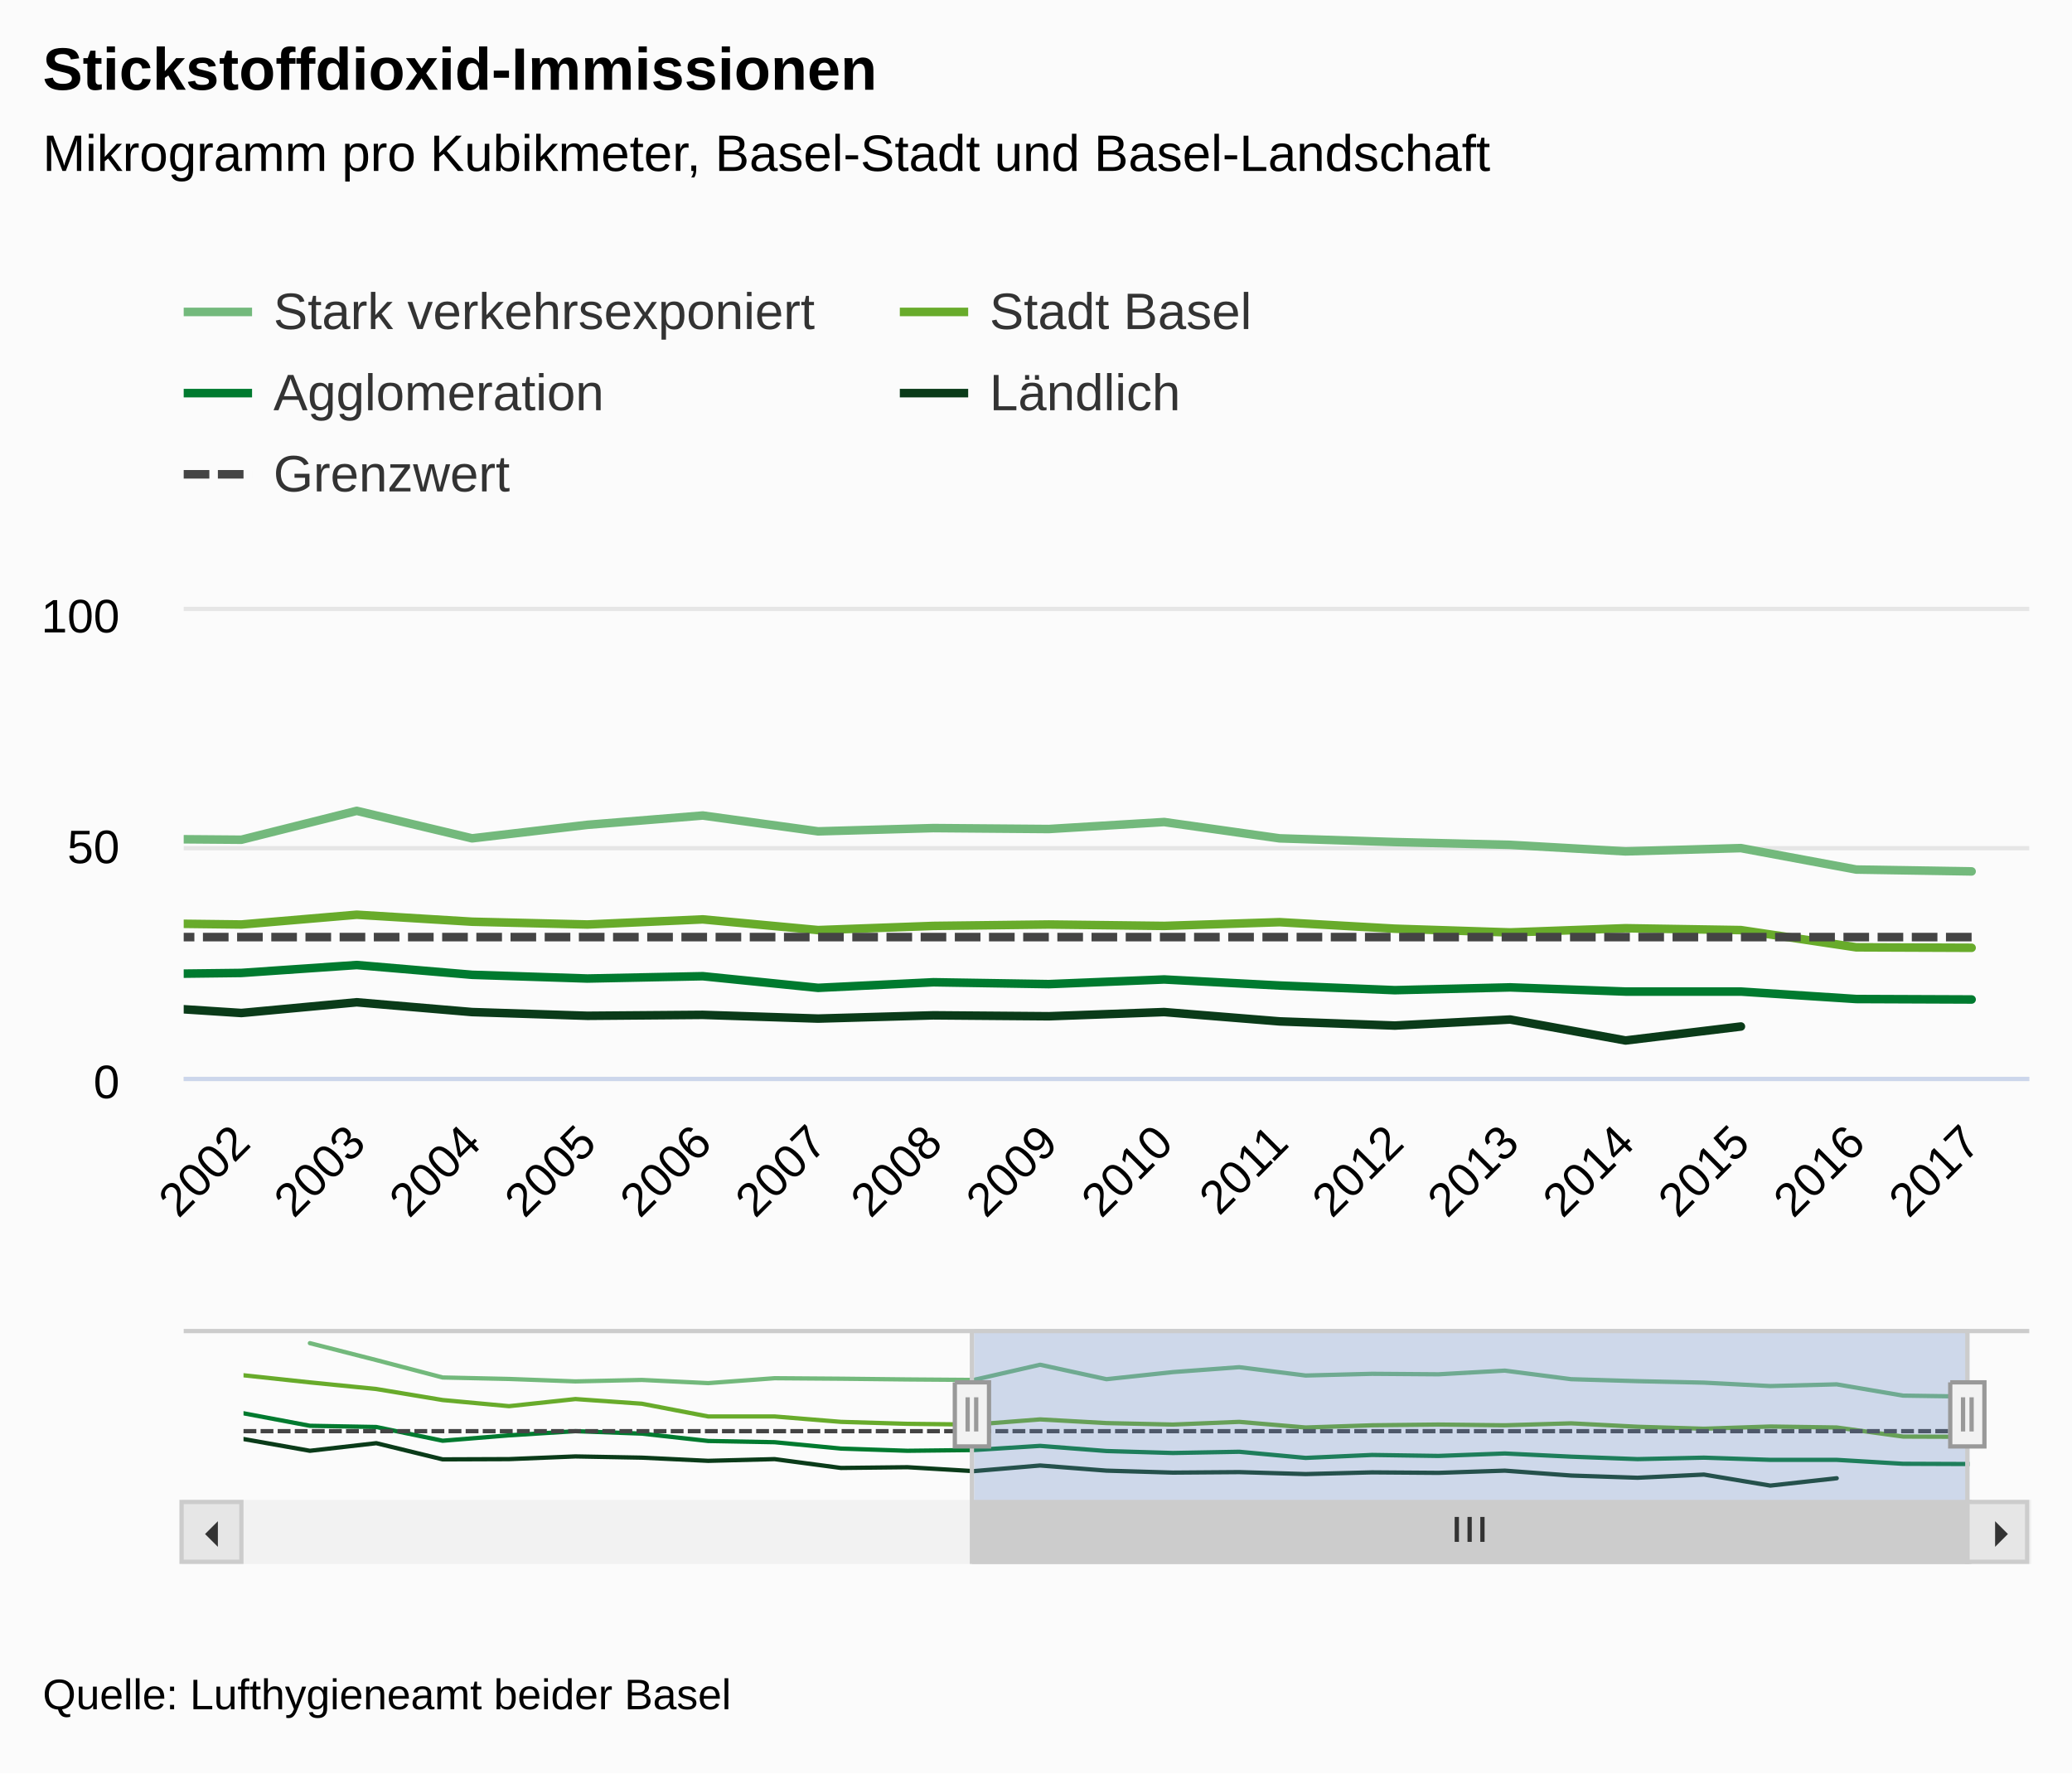
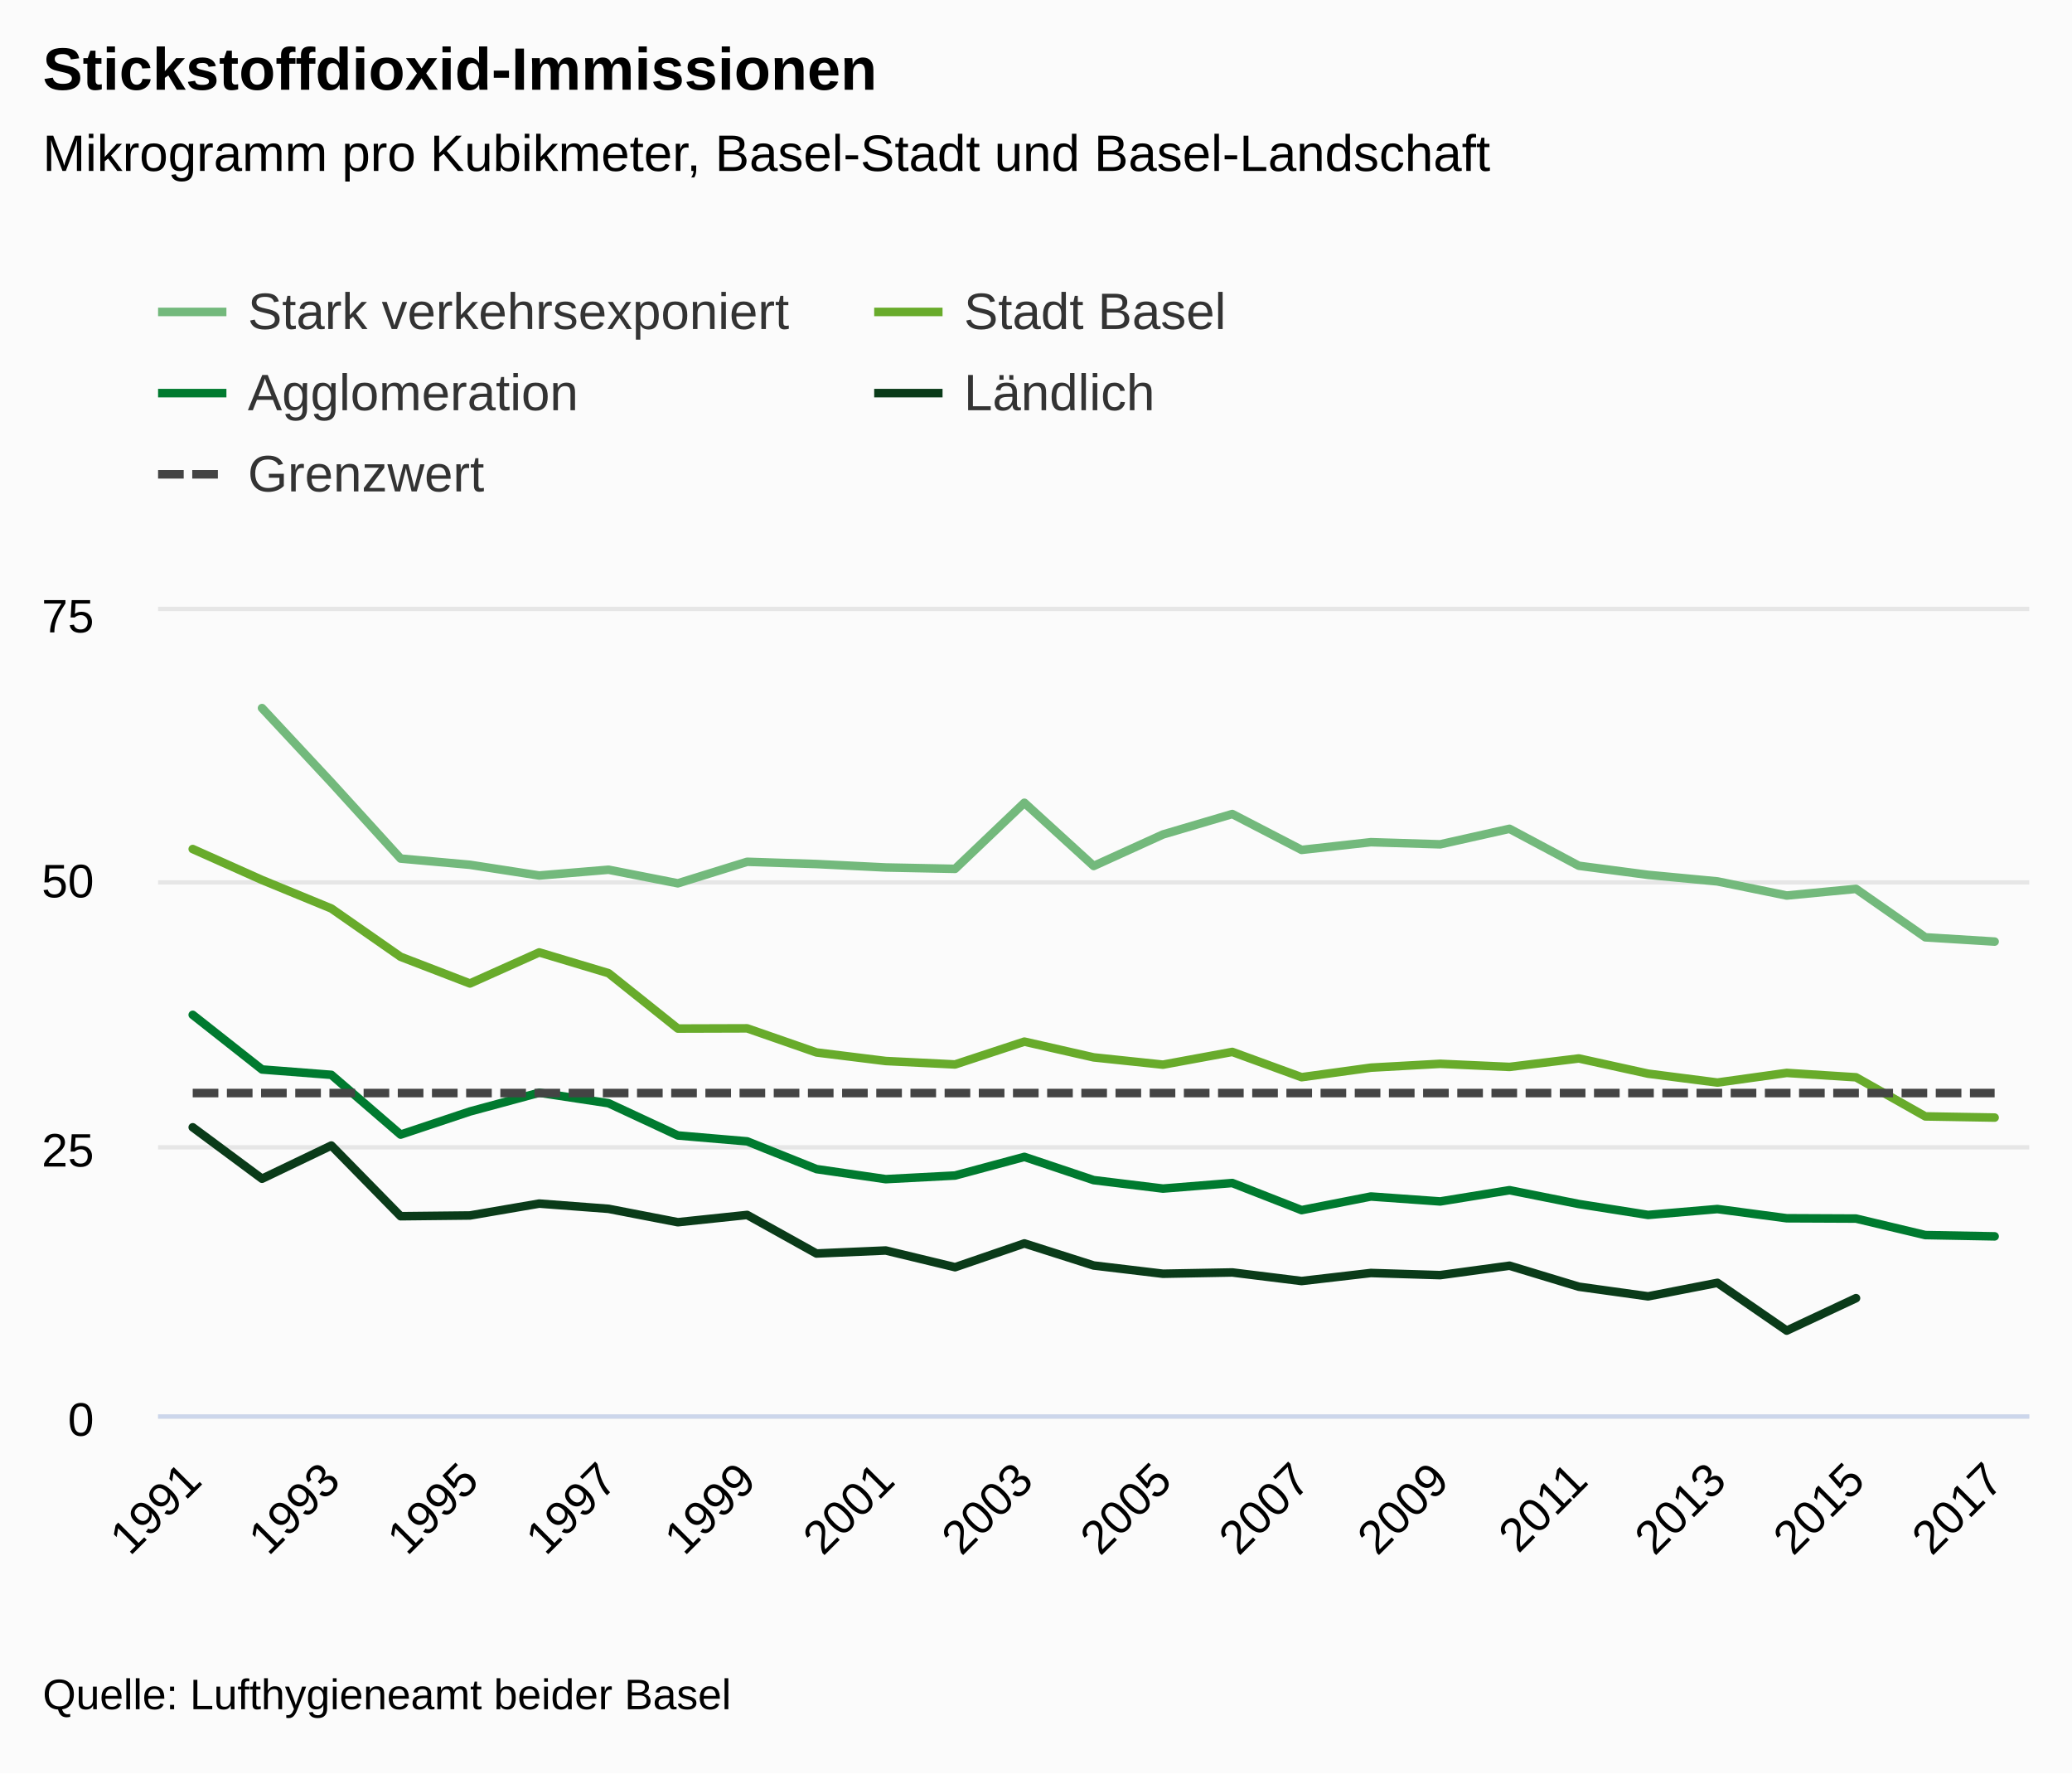
<svg xmlns="http://www.w3.org/2000/svg" version="1.1" class="highcharts-root" style="font-family:&quot;Lucida Grande&quot;, &quot;Lucida Sans Unicode&quot;, Arial, Helvetica, sans-serif;font-size:12px;" viewBox="0 0 485 415">
  <defs>
-     <clipPath id="highcharts-3vsik67-10">
-       <rect x="0" y="0" width="432" height="109" fill="none" />
+     <clipPath id="highcharts-6fl3fd1-7">
+       <rect x="0" y="0" width="438" height="188" fill="none" />
    </clipPath>
-     <clipPath id="highcharts-3vsik67-11">
-       <rect x="0" y="0" width="432" height="109" fill="none" />
-     </clipPath>
-     <clipPath id="highcharts-3vsik67-12">
-       <rect x="0" y="0" width="404" height="40" fill="none" />
+     <clipPath id="highcharts-6fl3fd1-8">
+       <rect x="0" y="0" width="438" height="188" fill="none" />
    </clipPath>
  </defs>
  <rect fill="#fbfbfb" class="highcharts-background" x="0" y="0" width="485" height="415" rx="0" ry="0" />
-   <rect fill="none" class="highcharts-plot-background" x="43" y="143" width="432" height="109" />
+   <rect fill="none" class="highcharts-plot-background" x="37" y="143" width="438" height="188" />
  <g class="highcharts-label" style="cursor:pointer;" transform="translate(10,451)">
    <text x="0" data-z-index="1" y="0">
      <tspan>&gt; Indikator-Details</tspan>
    </text>
  </g>
  <g class="highcharts-label" style="cursor:pointer;" transform="translate(10,451)">
    <text x="0" data-z-index="1" y="0">
      <tspan>&gt; Indikator-Details</tspan>
    </text>
  </g>
  <g class="highcharts-pane-group" data-z-index="0" />
  <g class="highcharts-grid highcharts-xaxis-grid " data-z-index="1">
-     <path fill="none" data-z-index="1" class="highcharts-grid-line" d="M 69.5 143 L 69.5 252" opacity="1" />
-     <path fill="none" data-z-index="1" class="highcharts-grid-line" d="M 96.5 143 L 96.5 252" opacity="1" />
-     <path fill="none" data-z-index="1" class="highcharts-grid-line" d="M 123.5 143 L 123.5 252" opacity="1" />
-     <path fill="none" data-z-index="1" class="highcharts-grid-line" d="M 150.5 143 L 150.5 252" opacity="1" />
-     <path fill="none" data-z-index="1" class="highcharts-grid-line" d="M 177.5 143 L 177.5 252" opacity="1" />
-     <path fill="none" data-z-index="1" class="highcharts-grid-line" d="M 204.5 143 L 204.5 252" opacity="1" />
-     <path fill="none" data-z-index="1" class="highcharts-grid-line" d="M 231.5 143 L 231.5 252" opacity="1" />
-     <path fill="none" data-z-index="1" class="highcharts-grid-line" d="M 258.5 143 L 258.5 252" opacity="1" />
-     <path fill="none" data-z-index="1" class="highcharts-grid-line" d="M 285.5 143 L 285.5 252" opacity="1" />
-     <path fill="none" data-z-index="1" class="highcharts-grid-line" d="M 312.5 143 L 312.5 252" opacity="1" />
-     <path fill="none" data-z-index="1" class="highcharts-grid-line" d="M 339.5 143 L 339.5 252" opacity="1" />
-     <path fill="none" data-z-index="1" class="highcharts-grid-line" d="M 366.5 143 L 366.5 252" opacity="1" />
-     <path fill="none" data-z-index="1" class="highcharts-grid-line" d="M 393.5 143 L 393.5 252" opacity="1" />
-     <path fill="none" data-z-index="1" class="highcharts-grid-line" d="M 420.5 143 L 420.5 252" opacity="1" />
-     <path fill="none" data-z-index="1" class="highcharts-grid-line" d="M 447.5 143 L 447.5 252" opacity="1" />
-     <path fill="none" data-z-index="1" class="highcharts-grid-line" d="M 474.5 143 L 474.5 252" opacity="1" />
-   </g>
-   <g class="highcharts-grid highcharts-xaxis-grid highcharts-navigator-xaxis" data-z-index="1">
-     <path fill="none" data-z-index="1" class="highcharts-grid-line" d="M 56.5 311 L 56.5 351" opacity="1" />
-     <path fill="none" data-z-index="1" class="highcharts-grid-line" d="M 211.5 311 L 211.5 351" opacity="1" />
-     <path fill="none" data-z-index="1" class="highcharts-grid-line" d="M 367.5 311 L 367.5 351" opacity="1" />
+     <path fill="none" data-z-index="1" class="highcharts-grid-line" d="M 44.5 143 L 44.5 331" opacity="1" />
+     <path fill="none" data-z-index="1" class="highcharts-grid-line" d="M 77.5 143 L 77.5 331" opacity="1" />
+     <path fill="none" data-z-index="1" class="highcharts-grid-line" d="M 109.5 143 L 109.5 331" opacity="1" />
+     <path fill="none" data-z-index="1" class="highcharts-grid-line" d="M 141.5 143 L 141.5 331" opacity="1" />
+     <path fill="none" data-z-index="1" class="highcharts-grid-line" d="M 174.5 143 L 174.5 331" opacity="1" />
+     <path fill="none" data-z-index="1" class="highcharts-grid-line" d="M 206.5 143 L 206.5 331" opacity="1" />
+     <path fill="none" data-z-index="1" class="highcharts-grid-line" d="M 239.5 143 L 239.5 331" opacity="1" />
+     <path fill="none" data-z-index="1" class="highcharts-grid-line" d="M 271.5 143 L 271.5 331" opacity="1" />
+     <path fill="none" data-z-index="1" class="highcharts-grid-line" d="M 304.5 143 L 304.5 331" opacity="1" />
+     <path fill="none" data-z-index="1" class="highcharts-grid-line" d="M 336.5 143 L 336.5 331" opacity="1" />
+     <path fill="none" data-z-index="1" class="highcharts-grid-line" d="M 369.5 143 L 369.5 331" opacity="1" />
+     <path fill="none" data-z-index="1" class="highcharts-grid-line" d="M 401.5 143 L 401.5 331" opacity="1" />
+     <path fill="none" data-z-index="1" class="highcharts-grid-line" d="M 433.5 143 L 433.5 331" opacity="1" />
+     <path fill="none" data-z-index="1" class="highcharts-grid-line" d="M 466.5 143 L 466.5 331" opacity="1" />
  </g>
  <g class="highcharts-grid highcharts-yaxis-grid " data-z-index="1">
-     <path fill="none" stroke="#e6e6e6" stroke-width="1" data-z-index="1" class="highcharts-grid-line" d="M 43 252.5 L 475 252.5" opacity="1" />
-     <path fill="none" stroke="#e6e6e6" stroke-width="1" data-z-index="1" class="highcharts-grid-line" d="M 43 198.5 L 475 198.5" opacity="1" />
-     <path fill="none" stroke="#e6e6e6" stroke-width="1" data-z-index="1" class="highcharts-grid-line" d="M 43 142.5 L 475 142.5" opacity="1" />
+     <path fill="none" stroke="#e6e6e6" stroke-width="1" data-z-index="1" class="highcharts-grid-line" d="M 37 331.5 L 475 331.5" opacity="1" />
+     <path fill="none" stroke="#e6e6e6" stroke-width="1" data-z-index="1" class="highcharts-grid-line" d="M 37 268.5 L 475 268.5" opacity="1" />
+     <path fill="none" stroke="#e6e6e6" stroke-width="1" data-z-index="1" class="highcharts-grid-line" d="M 37 206.5 L 475 206.5" opacity="1" />
+     <path fill="none" stroke="#e6e6e6" stroke-width="1" data-z-index="1" class="highcharts-grid-line" d="M 37 142.5 L 475 142.5" opacity="1" />
  </g>
  <g class="highcharts-grid highcharts-yaxis-grid " data-z-index="1" />
-   <g class="highcharts-grid highcharts-yaxis-grid highcharts-navigator-yaxis" data-z-index="1">
-     <path fill="none" data-z-index="1" class="highcharts-grid-line" d="M 57 323.5 L 461 323.5" opacity="1" />
-   </g>
-   <rect fill="none" class="highcharts-plot-border" data-z-index="1" x="43" y="143" width="432" height="109" />
+   <rect fill="none" class="highcharts-plot-border" data-z-index="1" x="37" y="143" width="438" height="188" />
  <g class="highcharts-axis highcharts-xaxis " data-z-index="2">
-     <path fill="none" class="highcharts-axis-line" stroke="#ccd6eb" stroke-width="1" data-z-index="7" d="M 43 252.5 L 475 252.5" />
-   </g>
-   <g class="highcharts-axis highcharts-xaxis highcharts-navigator-xaxis" data-z-index="2">
-     <path fill="none" class="highcharts-axis-line" data-z-index="7" d="M 57 351 L 461 351" />
+     <path fill="none" class="highcharts-axis-line" stroke="#ccd6eb" stroke-width="1" data-z-index="7" d="M 37 331.5 L 475 331.5" />
  </g>
  <g class="highcharts-axis highcharts-yaxis " data-z-index="2">
-     <path fill="none" class="highcharts-axis-line" data-z-index="7" d="M 43 143 L 43 252" />
+     <path fill="none" class="highcharts-axis-line" data-z-index="7" d="M 37 143 L 37 331" />
  </g>
  <g class="highcharts-axis highcharts-yaxis " data-z-index="2">
-     <path fill="none" class="highcharts-axis-line" data-z-index="7" d="M 475 143 L 475 252" />
-   </g>
-   <g class="highcharts-axis highcharts-yaxis highcharts-navigator-yaxis" data-z-index="2">
-     <path fill="none" class="highcharts-axis-line" data-z-index="7" d="M 43 311 L 43 351" />
-   </g>
-   <g class="highcharts-scrollbar" data-z-index="3" transform="translate(43,352)">
-     <rect fill="#f2f2f2" class="highcharts-scrollbar-track" x="0" rx="0" ry="0" height="14" width="432" stroke="#f2f2f2" stroke-width="1" y="-0.5" />
-     <g transform="translate(185,-0.5)">
-       <rect fill="#cccccc" class="highcharts-scrollbar-thumb" height="14" width="233" rx="0" ry="0" stroke="#cccccc" stroke-width="1" />
-       <path fill="none" d="M -3 3.5 L -3 9.333 M 0 3.5 L 0 9.333 M 3 3.5 L 3 9.333" class="highcharts-scrollbar-rifles" stroke="#333333" stroke-width="1" transform="translate(116,0)" />
-     </g>
-     <g>
-       <rect fill="#e6e6e6" class="highcharts-scrollbar-button" stroke="#cccccc" stroke-width="1" x="-0.5" y="-0.5" width="14" height="14" rx="0" ry="0" />
-       <path fill="#333333" d="M 8 4 L 8 10 L 5 7" class="highcharts-scrollbar-arrow" />
-     </g>
-     <g transform="translate(418,0)">
-       <rect fill="#e6e6e6" class="highcharts-scrollbar-button" stroke="#cccccc" stroke-width="1" x="-0.5" y="-0.5" width="14" height="14" rx="0" ry="0" />
-       <path fill="#333333" d="M 6 4 L 6 10 L 9 7" class="highcharts-scrollbar-arrow" />
-     </g>
+     <path fill="none" class="highcharts-axis-line" data-z-index="7" d="M 475 143 L 475 331" />
  </g>
  <g class="highcharts-series-group" data-z-index="3">
-     <g data-z-index="0.1" class="highcharts-series highcharts-series-0 highcharts-line-series " transform="translate(43,143) scale(1 1)" clip-path="url(#highcharts-3vsik67-11)">
-       <path fill="none" d="M -256.5 37.169 L -229.5 44.69 L -202.5 52.429 L -175.5 53.083 L -148.5 54.173 L -121.5 53.519 L -94.5 54.936 L -67.5 52.756 L -40.5 52.974 L -13.5 53.301 L 13.5 53.519 L 40.5 46.761 L 67.5 53.192 L 94.5 50.031 L 121.5 47.851 L 148.5 51.557 L 175.5 50.794 L 202.5 51.012 L 229.5 49.377 L 256.5 53.192 L 283.5 54.064 L 310.5 54.718 L 337.5 56.244 L 364.5 55.481 L 391.5 60.495 L 418.5 60.931" class="highcharts-graph" data-z-index="1" stroke="#73B97C" stroke-width="2" stroke-linejoin="round" stroke-linecap="round" />
+     <g data-z-index="0.1" class="highcharts-series highcharts-series-0 highcharts-line-series " transform="translate(37,143) scale(1 1)" clip-path="url(#highcharts-6fl3fd1-8)">
+       <path fill="none" d="M 24.333 22.71 L 40.556 40.107 L 56.778 57.929 L 73 59.383 L 89.222 61.89 L 105.444 60.536 L 121.667 63.719 L 137.889 58.681 L 154.111 59.207 L 170.333 60.01 L 186.556 60.335 L 202.778 44.869 L 219 59.659 L 235.222 52.289 L 251.444 47.501 L 267.667 55.899 L 283.889 54.094 L 300.111 54.595 L 316.333 50.961 L 332.556 59.609 L 348.778 61.739 L 365 63.268 L 381.222 66.577 L 397.444 65.023 L 413.667 76.353 L 429.889 77.356" class="highcharts-graph" data-z-index="1" stroke="#73B97C" stroke-width="2" stroke-linejoin="round" stroke-linecap="round" />
    </g>
-     <g data-z-index="0.1" class="highcharts-markers highcharts-series-0 highcharts-line-series " transform="translate(43,143) scale(1 1)" clip-path="none" />
-     <g data-z-index="0.1" class="highcharts-series highcharts-series-1 highcharts-line-series " transform="translate(43,143) scale(1 1)" clip-path="url(#highcharts-3vsik67-11)">
-       <path fill="none" d="M -283.5 51.448 L -256.5 54.609 L -229.5 57.552 L -202.5 62.457 L -175.5 65.182 L -148.5 62.021 L -121.5 64.092 L -94.5 69.76 L -67.5 69.76 L -40.5 72.158 L -13.5 73.03 L 13.5 73.357 L 40.5 71.068 L 67.5 72.703 L 94.5 73.357 L 121.5 72.158 L 148.5 74.665 L 175.5 73.684 L 202.5 73.357 L 229.5 73.684 L 256.5 72.812 L 283.5 74.338 L 310.5 75.21 L 337.5 74.229 L 364.5 74.665 L 391.5 78.698 L 418.5 78.807" class="highcharts-graph" data-z-index="1" stroke="#68AB2B" stroke-width="2" stroke-linejoin="round" stroke-linecap="round" />
+     <g data-z-index="0.1" class="highcharts-markers highcharts-series-0 highcharts-line-series " transform="translate(37,143) scale(1 1)" clip-path="none" />
+     <g data-z-index="0.1" class="highcharts-series highcharts-series-1 highcharts-line-series " transform="translate(37,143) scale(1 1)" clip-path="url(#highcharts-6fl3fd1-8)">
+       <path fill="none" d="M 8.111 55.698 L 24.333 62.942 L 40.556 69.61 L 56.778 80.915 L 73 87.157 L 89.222 79.887 L 105.444 84.75 L 121.667 97.71 L 137.889 97.66 L 154.111 103.3 L 170.333 105.305 L 186.556 106.107 L 202.778 100.768 L 219 104.453 L 235.222 106.157 L 251.444 103.174 L 267.667 109.09 L 283.889 106.859 L 300.111 105.957 L 316.333 106.684 L 332.556 104.703 L 348.778 108.263 L 365 110.343 L 381.222 108.087 L 397.444 109.115 L 413.667 118.265 L 429.889 118.54" class="highcharts-graph" data-z-index="1" stroke="#68AB2B" stroke-width="2" stroke-linejoin="round" stroke-linecap="round" />
    </g>
-     <g data-z-index="0.1" class="highcharts-markers highcharts-series-1 highcharts-line-series " transform="translate(43,143) scale(1 1)" clip-path="none" />
-     <g data-z-index="0.1" class="highcharts-series highcharts-series-2 highcharts-line-series " transform="translate(43,143) scale(1 1)" clip-path="url(#highcharts-3vsik67-11)">
-       <path fill="none" d="M -283.5 68.343 L -256.5 73.902 L -229.5 74.447 L -202.5 80.551 L -175.5 78.153 L -148.5 76.3 L -121.5 77.39 L -94.5 80.66 L -67.5 81.205 L -40.5 84.039 L -13.5 85.02 L 13.5 84.693 L 40.5 82.84 L 67.5 85.129 L 94.5 86.001 L 121.5 85.456 L 148.5 88.181 L 175.5 86.873 L 202.5 87.309 L 229.5 86.219 L 256.5 87.636 L 283.5 88.726 L 310.5 88.072 L 337.5 89.053 L 364.5 89.053 L 391.5 90.797 L 418.5 90.906" class="highcharts-graph" data-z-index="1" stroke="#007A2F" stroke-width="2" stroke-linejoin="round" stroke-linecap="round" />
+     <g data-z-index="0.1" class="highcharts-markers highcharts-series-1 highcharts-line-series " transform="translate(37,143) scale(1 1)" clip-path="none" />
+     <g data-z-index="0.1" class="highcharts-series highcharts-series-2 highcharts-line-series " transform="translate(37,143) scale(1 1)" clip-path="url(#highcharts-6fl3fd1-8)">
+       <path fill="none" d="M 8.111 94.501 L 24.333 107.285 L 40.556 108.539 L 56.778 122.526 L 73 117.111 L 89.222 112.725 L 105.444 115.181 L 121.667 122.726 L 137.889 124.105 L 154.111 130.597 L 170.333 132.954 L 186.556 132.101 L 202.778 127.74 L 219 133.179 L 235.222 135.159 L 251.444 133.856 L 267.667 140.198 L 283.889 137.014 L 300.111 138.167 L 316.333 135.535 L 332.556 138.769 L 348.778 141.326 L 365 139.947 L 381.222 142.103 L 397.444 142.178 L 413.667 146.038 L 429.889 146.339" class="highcharts-graph" data-z-index="1" stroke="#007A2F" stroke-width="2" stroke-linejoin="round" stroke-linecap="round" />
    </g>
-     <g data-z-index="0.1" class="highcharts-markers highcharts-series-2 highcharts-line-series " transform="translate(43,143) scale(1 1)" clip-path="none" />
-     <g data-z-index="0.1" class="highcharts-series highcharts-series-3 highcharts-line-series " transform="translate(43,143) scale(1 1)" clip-path="url(#highcharts-3vsik67-11)">
-       <path fill="none" d="M -283.5 79.788 L -256.5 85.02 L -229.5 81.641 L -202.5 88.835 L -175.5 88.726 L -148.5 87.527 L -121.5 88.072 L -94.5 89.489 L -67.5 88.726 L -40.5 92.65 L -13.5 92.323 L 13.5 94.067 L 40.5 91.56 L 67.5 93.849 L 94.5 94.721 L 121.5 94.503 L 148.5 95.375 L 175.5 94.612 L 202.5 94.83 L 229.5 93.849 L 256.5 96.029 L 283.5 97.01 L 310.5 95.593 L 337.5 100.498 L 364.5 97.228" class="highcharts-graph" data-z-index="1" stroke="#0A3B19" stroke-width="2" stroke-linejoin="round" stroke-linecap="round" />
+     <g data-z-index="0.1" class="highcharts-markers highcharts-series-2 highcharts-line-series " transform="translate(37,143) scale(1 1)" clip-path="none" />
+     <g data-z-index="0.1" class="highcharts-series highcharts-series-3 highcharts-line-series " transform="translate(37,143) scale(1 1)" clip-path="url(#highcharts-6fl3fd1-8)">
+       <path fill="none" d="M 8.111 120.821 L 24.333 132.853 L 40.556 125.083 L 56.778 141.627 L 73 141.451 L 89.222 138.669 L 105.444 139.897 L 121.667 143.03 L 137.889 141.326 L 154.111 150.35 L 170.333 149.648 L 186.556 153.558 L 202.778 147.994 L 219 153.157 L 235.222 155.087 L 251.444 154.787 L 267.667 156.792 L 283.889 154.912 L 300.111 155.413 L 316.333 153.207 L 332.556 158.121 L 348.778 160.377 L 365 157.218 L 381.222 168.398 L 397.444 160.803" class="highcharts-graph" data-z-index="1" stroke="#0A3B19" stroke-width="2" stroke-linejoin="round" stroke-linecap="round" />
    </g>
-     <g data-z-index="0.1" class="highcharts-markers highcharts-series-3 highcharts-line-series " transform="translate(43,143) scale(1 1)" clip-path="none" />
-     <g data-z-index="0.1" class="highcharts-series highcharts-series-4 highcharts-line-series " transform="translate(43,143) scale(1 1)" clip-path="url(#highcharts-3vsik67-11)">
-       <path fill="none" d="M -283.5 76.3 L -256.5 76.3 L -229.5 76.3 L -202.5 76.3 L -175.5 76.3 L -148.5 76.3 L -121.5 76.3 L -94.5 76.3 L -67.5 76.3 L -40.5 76.3 L -13.5 76.3 L 13.5 76.3 L 40.5 76.3 L 67.5 76.3 L 94.5 76.3 L 121.5 76.3 L 148.5 76.3 L 175.5 76.3 L 202.5 76.3 L 229.5 76.3 L 256.5 76.3 L 283.5 76.3 L 310.5 76.3 L 337.5 76.3 L 364.5 76.3 L 391.5 76.3 L 418.5 76.3" class="highcharts-graph" data-z-index="1" stroke="#444444" stroke-width="2" stroke-dasharray="6,2" />
+     <g data-z-index="0.1" class="highcharts-markers highcharts-series-3 highcharts-line-series " transform="translate(37,143) scale(1 1)" clip-path="none" />
+     <g data-z-index="0.1" class="highcharts-series highcharts-series-4 highcharts-line-series " transform="translate(37,143) scale(1 1)" clip-path="url(#highcharts-6fl3fd1-8)">
+       <path fill="none" d="M 8.111 112.8 L 24.333 112.8 L 40.556 112.8 L 56.778 112.8 L 73 112.8 L 89.222 112.8 L 105.444 112.8 L 121.667 112.8 L 137.889 112.8 L 154.111 112.8 L 170.333 112.8 L 186.556 112.8 L 202.778 112.8 L 219 112.8 L 235.222 112.8 L 251.444 112.8 L 267.667 112.8 L 283.889 112.8 L 300.111 112.8 L 316.333 112.8 L 332.556 112.8 L 348.778 112.8 L 365 112.8 L 381.222 112.8 L 397.444 112.8 L 413.667 112.8 L 429.889 112.8" class="highcharts-graph" data-z-index="1" stroke="#444444" stroke-width="2" stroke-dasharray="6,2" />
    </g>
-     <g data-z-index="0.1" class="highcharts-markers highcharts-series-4 highcharts-line-series " transform="translate(43,143) scale(1 1)" clip-path="none" />
-     <g data-z-index="0.1" class="highcharts-series highcharts-series-5 highcharts-line-series highcharts-navigator-series" transform="translate(57,311) scale(1 1)" clip-path="url(#highcharts-3vsik67-12)">
-       <path fill="none" d="M 15.538 3.333 L 31.077 7.292 L 46.615 11.365 L 62.154 11.71 L 77.692 12.283 L 93.231 11.939 L 108.769 12.685 L 124.308 11.538 L 139.846 11.652 L 155.385 11.824 L 170.923 11.939 L 186.462 8.382 L 202 11.767 L 217.538 10.103 L 233.077 8.956 L 248.615 10.906 L 264.154 10.505 L 279.692 10.62 L 295.231 9.759 L 310.769 11.767 L 326.308 12.226 L 341.846 12.57 L 357.385 13.373 L 372.923 12.972 L 388.462 15.611 L 404 15.841" class="highcharts-graph" data-z-index="1" stroke="#73B97C" stroke-width="1" stroke-linejoin="round" stroke-linecap="round" />
-     </g>
-     <g data-z-index="0.1" class="highcharts-markers highcharts-series-5 highcharts-line-series highcharts-navigator-series" transform="translate(57,311) scale(1 1)" clip-path="none" />
-     <g data-z-index="0.1" class="highcharts-series highcharts-series-6 highcharts-line-series highcharts-navigator-series" transform="translate(57,311) scale(1 1)" clip-path="url(#highcharts-3vsik67-12)">
-       <path fill="none" d="M 0 10.849 L 15.538 12.513 L 31.077 14.062 L 46.615 16.644 L 62.154 18.078 L 77.692 16.414 L 93.231 17.504 L 108.769 20.488 L 124.308 20.488 L 139.846 21.75 L 155.385 22.209 L 170.923 22.381 L 186.462 21.176 L 202 22.037 L 217.538 22.381 L 233.077 21.75 L 248.615 23.069 L 264.154 22.553 L 279.692 22.381 L 295.231 22.553 L 310.769 22.094 L 326.308 22.897 L 341.846 23.356 L 357.385 22.84 L 372.923 23.069 L 388.462 25.192 L 404 25.25" class="highcharts-graph" data-z-index="1" stroke="#68AB2B" stroke-width="1" stroke-linejoin="round" stroke-linecap="round" />
-     </g>
-     <g data-z-index="0.1" class="highcharts-markers highcharts-series-6 highcharts-line-series highcharts-navigator-series" transform="translate(57,311) scale(1 1)" clip-path="none" />
-     <g data-z-index="0.1" class="highcharts-series highcharts-series-7 highcharts-line-series highcharts-navigator-series" transform="translate(57,311) scale(1 1)" clip-path="url(#highcharts-3vsik67-12)">
-       <path fill="none" d="M 0 19.742 L 15.538 22.668 L 31.077 22.955 L 46.615 26.168 L 62.154 24.905 L 77.692 23.93 L 93.231 24.504 L 108.769 26.225 L 124.308 26.512 L 139.846 28.003 L 155.385 28.52 L 170.923 28.348 L 186.462 27.372 L 202 28.577 L 217.538 29.036 L 233.077 28.749 L 248.615 30.184 L 264.154 29.495 L 279.692 29.725 L 295.231 29.151 L 310.769 29.897 L 326.308 30.47 L 341.846 30.126 L 357.385 30.643 L 372.923 30.643 L 388.462 31.561 L 404 31.618" class="highcharts-graph" data-z-index="1" stroke="#007A2F" stroke-width="1" stroke-linejoin="round" stroke-linecap="round" />
-     </g>
-     <g data-z-index="0.1" class="highcharts-markers highcharts-series-7 highcharts-line-series highcharts-navigator-series" transform="translate(57,311) scale(1 1)" clip-path="none" />
-     <g data-z-index="0.1" class="highcharts-series highcharts-series-8 highcharts-line-series highcharts-navigator-series" transform="translate(57,311) scale(1 1)" clip-path="url(#highcharts-3vsik67-12)">
-       <path fill="none" d="M 0 25.766 L 15.538 28.52 L 31.077 26.741 L 46.615 30.528 L 62.154 30.47 L 77.692 29.839 L 93.231 30.126 L 108.769 30.872 L 124.308 30.47 L 139.846 32.536 L 155.385 32.364 L 170.923 33.282 L 186.462 31.962 L 202 33.167 L 217.538 33.626 L 233.077 33.511 L 248.615 33.97 L 264.154 33.569 L 279.692 33.683 L 295.231 33.167 L 310.769 34.314 L 326.308 34.831 L 341.846 34.085 L 357.385 36.667 L 372.923 34.945" class="highcharts-graph" data-z-index="1" stroke="#0A3B19" stroke-width="1" stroke-linejoin="round" stroke-linecap="round" />
-     </g>
-     <g data-z-index="0.1" class="highcharts-markers highcharts-series-8 highcharts-line-series highcharts-navigator-series" transform="translate(57,311) scale(1 1)" clip-path="none" />
-     <g data-z-index="0.1" class="highcharts-series highcharts-series-9 highcharts-line-series highcharts-navigator-series" transform="translate(57,311) scale(1 1)" clip-path="url(#highcharts-3vsik67-12)">
-       <path fill="none" d="M 0 23.93 L 15.538 23.93 L 31.077 23.93 L 46.615 23.93 L 62.154 23.93 L 77.692 23.93 L 93.231 23.93 L 108.769 23.93 L 124.308 23.93 L 139.846 23.93 L 155.385 23.93 L 170.923 23.93 L 186.462 23.93 L 202 23.93 L 217.538 23.93 L 233.077 23.93 L 248.615 23.93 L 264.154 23.93 L 279.692 23.93 L 295.231 23.93 L 310.769 23.93 L 326.308 23.93 L 341.846 23.93 L 357.385 23.93 L 372.923 23.93 L 388.462 23.93 L 404 23.93" class="highcharts-graph" data-z-index="1" stroke="#444444" stroke-width="1" stroke-dasharray="3,1" />
-     </g>
-     <g data-z-index="0.1" class="highcharts-markers highcharts-series-9 highcharts-line-series highcharts-navigator-series" transform="translate(57,311) scale(1 1)" clip-path="none" />
+     <g data-z-index="0.1" class="highcharts-markers highcharts-series-4 highcharts-line-series " transform="translate(37,143) scale(1 1)" clip-path="none" />
  </g>
  <text x="10" text-anchor="start" class="highcharts-title" data-z-index="4" style="color:#000000;font-size:1.167em;font-weight:bold;fill:#000000;" y="21">
    <tspan>Stickstoffdioxid-Immissionen</tspan>
  </text>
  <text x="10" text-anchor="start" class="highcharts-subtitle" data-z-index="4" style="color:#000000;font-size:1em;fill:#000000;" y="40">
    <tspan>Mikrogramm pro Kubikmeter, Basel-Stadt und Basel-Landschaft</tspan>
  </text>
  <g class="highcharts-axis-labels highcharts-xaxis-labels " data-z-index="7">
-     <text x="59.093" style="color:#000000;cursor:default;font-size:0.917em;fill:#000000;" text-anchor="end" transform="translate(0,0) rotate(-45 59.09272 268)" y="268" opacity="1">2002</text>
-     <text x="86.093" style="color:#000000;cursor:default;font-size:0.917em;fill:#000000;" text-anchor="end" transform="translate(0,0) rotate(-45 86.09272 268)" y="268" opacity="1">2003</text>
-     <text x="113.093" style="color:#000000;cursor:default;font-size:0.917em;fill:#000000;" text-anchor="end" transform="translate(0,0) rotate(-45 113.0927 268)" y="268" opacity="1">2004</text>
-     <text x="140.093" style="color:#000000;cursor:default;font-size:0.917em;fill:#000000;" text-anchor="end" transform="translate(0,0) rotate(-45 140.0927 268)" y="268" opacity="1">2005</text>
-     <text x="167.093" style="color:#000000;cursor:default;font-size:0.917em;fill:#000000;" text-anchor="end" transform="translate(0,0) rotate(-45 167.0927 268)" y="268" opacity="1">2006</text>
-     <text x="194.093" style="color:#000000;cursor:default;font-size:0.917em;fill:#000000;" text-anchor="end" transform="translate(0,0) rotate(-45 194.0927 268)" y="268" opacity="1">2007</text>
-     <text x="221.093" style="color:#000000;cursor:default;font-size:0.917em;fill:#000000;" text-anchor="end" transform="translate(0,0) rotate(-45 221.0927 268)" y="268" opacity="1">2008</text>
-     <text x="248.093" style="color:#000000;cursor:default;font-size:0.917em;fill:#000000;" text-anchor="end" transform="translate(0,0) rotate(-45 248.0927 268)" y="268" opacity="1">2009</text>
-     <text x="275.093" style="color:#000000;cursor:default;font-size:0.917em;fill:#000000;" text-anchor="end" transform="translate(0,0) rotate(-45 275.0927 268)" y="268" opacity="1">2010</text>
-     <text x="302.093" style="color:#000000;cursor:default;font-size:0.917em;fill:#000000;" text-anchor="end" transform="translate(0,0) rotate(-45 302.0927 268)" y="268" opacity="1">2011</text>
-     <text x="329.093" style="color:#000000;cursor:default;font-size:0.917em;fill:#000000;" text-anchor="end" transform="translate(0,0) rotate(-45 329.0927 268)" y="268" opacity="1">2012</text>
-     <text x="356.093" style="color:#000000;cursor:default;font-size:0.917em;fill:#000000;" text-anchor="end" transform="translate(0,0) rotate(-45 356.0927 268)" y="268" opacity="1">2013</text>
-     <text x="383.093" style="color:#000000;cursor:default;font-size:0.917em;fill:#000000;" text-anchor="end" transform="translate(0,0) rotate(-45 383.0927 268)" y="268" opacity="1">2014</text>
-     <text x="410.093" style="color:#000000;cursor:default;font-size:0.917em;fill:#000000;" text-anchor="end" transform="translate(0,0) rotate(-45 410.0927 268)" y="268" opacity="1">2015</text>
-     <text x="437.093" style="color:#000000;cursor:default;font-size:0.917em;fill:#000000;" text-anchor="end" transform="translate(0,0) rotate(-45 437.0927 268)" y="268" opacity="1">2016</text>
-     <text x="464.093" style="color:#000000;cursor:default;font-size:0.917em;fill:#000000;" text-anchor="end" transform="translate(0,0) rotate(-45 464.0927 268)" y="268" opacity="1">2017</text>
+     <text x="47.704" style="color:#000000;cursor:default;font-size:0.917em;fill:#000000;" text-anchor="end" transform="translate(0,0) rotate(-45 47.70384 347)" y="347" opacity="1">1991</text>
+     <text x="80.148" style="color:#000000;cursor:default;font-size:0.917em;fill:#000000;" text-anchor="end" transform="translate(0,0) rotate(-45 80.14828 347)" y="347" opacity="1">1993</text>
+     <text x="112.593" style="color:#000000;cursor:default;font-size:0.917em;fill:#000000;" text-anchor="end" transform="translate(0,0) rotate(-45 112.5927 347)" y="347" opacity="1">1995</text>
+     <text x="145.037" style="color:#000000;cursor:default;font-size:0.917em;fill:#000000;" text-anchor="end" transform="translate(0,0) rotate(-45 145.0372 347)" y="347" opacity="1">1997</text>
+     <text x="177.482" style="color:#000000;cursor:default;font-size:0.917em;fill:#000000;" text-anchor="end" transform="translate(0,0) rotate(-45 177.4816 347)" y="347" opacity="1">1999</text>
+     <text x="209.926" style="color:#000000;cursor:default;font-size:0.917em;fill:#000000;" text-anchor="end" transform="translate(0,0) rotate(-45 209.9261 347)" y="347" opacity="1">2001</text>
+     <text x="242.371" style="color:#000000;cursor:default;font-size:0.917em;fill:#000000;" text-anchor="end" transform="translate(0,0) rotate(-45 242.3705 347)" y="347" opacity="1">2003</text>
+     <text x="274.815" style="color:#000000;cursor:default;font-size:0.917em;fill:#000000;" text-anchor="end" transform="translate(0,0) rotate(-45 274.8149 347)" y="347" opacity="1">2005</text>
+     <text x="307.259" style="color:#000000;cursor:default;font-size:0.917em;fill:#000000;" text-anchor="end" transform="translate(0,0) rotate(-45 307.2594 347)" y="347" opacity="1">2007</text>
+     <text x="339.704" style="color:#000000;cursor:default;font-size:0.917em;fill:#000000;" text-anchor="end" transform="translate(0,0) rotate(-45 339.7038 347)" y="347" opacity="1">2009</text>
+     <text x="372.148" style="color:#000000;cursor:default;font-size:0.917em;fill:#000000;" text-anchor="end" transform="translate(0,0) rotate(-45 372.1483 347)" y="347" opacity="1">2011</text>
+     <text x="404.593" style="color:#000000;cursor:default;font-size:0.917em;fill:#000000;" text-anchor="end" transform="translate(0,0) rotate(-45 404.5927 347)" y="347" opacity="1">2013</text>
+     <text x="437.037" style="color:#000000;cursor:default;font-size:0.917em;fill:#000000;" text-anchor="end" transform="translate(0,0) rotate(-45 437.0372 347)" y="347" opacity="1">2015</text>
+     <text x="469.482" style="color:#000000;cursor:default;font-size:0.917em;fill:#000000;" text-anchor="end" transform="translate(0,0) rotate(-45 469.4816 347)" y="347" opacity="1">2017</text>
  </g>
-   <g class="highcharts-axis-labels highcharts-xaxis-labels highcharts-navigator-xaxis" data-z-index="7" />
  <g class="highcharts-axis-labels highcharts-yaxis-labels " data-z-index="7">
-     <text x="28" style="color:#000000;cursor:default;font-size:0.917em;fill:#000000;" text-anchor="end" transform="translate(0,0)" y="257" opacity="1">0</text>
-     <text x="28" style="color:#000000;cursor:default;font-size:0.917em;fill:#000000;" text-anchor="end" transform="translate(0,0)" y="202" opacity="1">50</text>
-     <text x="28" style="color:#000000;cursor:default;font-size:0.917em;fill:#000000;" text-anchor="end" transform="translate(0,0)" y="148" opacity="1">100</text>
+     <text x="22" style="color:#000000;cursor:default;font-size:0.917em;fill:#000000;" text-anchor="end" transform="translate(0,0)" y="336" opacity="1">0</text>
+     <text x="22" style="color:#000000;cursor:default;font-size:0.917em;fill:#000000;" text-anchor="end" transform="translate(0,0)" y="273" opacity="1">25</text>
+     <text x="22" style="color:#000000;cursor:default;font-size:0.917em;fill:#000000;" text-anchor="end" transform="translate(0,0)" y="210" opacity="1">50</text>
+     <text x="22" style="color:#000000;cursor:default;font-size:0.917em;fill:#000000;" text-anchor="end" transform="translate(0,0)" y="148" opacity="1">75</text>
  </g>
  <g class="highcharts-axis-labels highcharts-yaxis-labels " data-z-index="7" />
-   <g class="highcharts-axis-labels highcharts-yaxis-labels highcharts-navigator-yaxis" data-z-index="7" />
-   <g class="highcharts-legend" data-z-index="7" transform="translate(31,55)">
+   <g class="highcharts-legend" data-z-index="7" transform="translate(25,55)">
    <rect fill="none" class="highcharts-legend-box" rx="0" ry="0" x="0" y="0" width="339" height="76" visibility="visible" />
    <g data-z-index="1">
      <g>
        <g class="highcharts-legend-item highcharts-line-series highcharts-color-undefined highcharts-series-0" data-z-index="1" transform="translate(12,7)">
          <path fill="none" d="M 0 11 L 16 11" class="highcharts-graph" stroke="#73B97C" stroke-width="2" />
          <text x="21" y="15" style="color:#333333;font-size:1em;font-weight:normal;cursor:pointer;fill:#333333;" text-anchor="start" data-z-index="2">
            <tspan>Stark verkehrsexponiert</tspan>
          </text>
        </g>
        <g class="highcharts-legend-item highcharts-line-series highcharts-color-undefined highcharts-series-1" data-z-index="1" transform="translate(179.625,7)">
          <path fill="none" d="M 0 11 L 16 11" class="highcharts-graph" stroke="#68AB2B" stroke-width="2" />
          <text x="21" y="15" style="color:#333333;font-size:1em;font-weight:normal;cursor:pointer;fill:#333333;" text-anchor="start" data-z-index="2">
            <tspan>Stadt Basel</tspan>
          </text>
        </g>
        <g class="highcharts-legend-item highcharts-line-series highcharts-color-undefined highcharts-series-2" data-z-index="1" transform="translate(12,26)">
          <path fill="none" d="M 0 11 L 16 11" class="highcharts-graph" stroke="#007A2F" stroke-width="2" />
          <text x="21" y="15" style="color:#333333;font-size:1em;font-weight:normal;cursor:pointer;fill:#333333;" text-anchor="start" data-z-index="2">
            <tspan>Agglomeration</tspan>
          </text>
        </g>
        <g class="highcharts-legend-item highcharts-line-series highcharts-color-undefined highcharts-series-3" data-z-index="1" transform="translate(179.625,26)">
          <path fill="none" d="M 0 11 L 16 11" class="highcharts-graph" stroke="#0A3B19" stroke-width="2" />
          <text x="21" y="15" style="color:#333333;font-size:1em;font-weight:normal;cursor:pointer;fill:#333333;" text-anchor="start" data-z-index="2">
            <tspan>Ländlich</tspan>
          </text>
        </g>
        <g class="highcharts-legend-item highcharts-line-series highcharts-color-undefined highcharts-series-4" data-z-index="1" transform="translate(12,45)">
          <path fill="none" d="M 0 11 L 16 11" class="highcharts-graph" stroke-dasharray="6,2" stroke="#444444" stroke-width="2" />
          <text x="21" y="15" style="color:#333333;font-size:1em;font-weight:normal;cursor:pointer;fill:#333333;" text-anchor="start" data-z-index="2">
            <tspan>Grenzwert</tspan>
          </text>
        </g>
      </g>
    </g>
  </g>
-   <g class="highcharts-navigator" data-z-index="8" visibility="visible">
-     <rect fill="rgb(0,0,0)" fill-opacity="0" class="highcharts-navigator-mask-outside" x="57" y="311" width="171" height="40" />
-     <rect fill="rgb(102,133,194)" fill-opacity="0.3" class="highcharts-navigator-mask-inside" style="cursor:ew-resize;" x="228" y="311" width="233" height="40" />
-     <rect fill="rgb(0,0,0)" fill-opacity="0" class="highcharts-navigator-mask-outside" x="461" y="311" width="0" height="40" />
-     <path fill="none" class="highcharts-navigator-outline" stroke="#cccccc" stroke-width="1" d="M 43 311.5 L 227.5 311.5 L 227.5 365.5 L 460.5 365.5 L 460.5 311.5 L 475 311.5 M 227 311.5 L 461 311.5" />
-     <path fill="#f2f2f2" d="M -4.5 0.5 L 3.5 0.5 L 3.5 15.5 L -4.5 15.5 L -4.5 0.5 M -1.5 4 L -1.5 12 M 0.5 4 L 0.5 12" data-z-index="6" class="highcharts-navigator-handle highcharts-navigator-handle-right" stroke="#999999" stroke-width="1" style="cursor:ew-resize;" transform="translate(461,323)" />
-     <path fill="#f2f2f2" d="M -4.5 0.5 L 3.5 0.5 L 3.5 15.5 L -4.5 15.5 L -4.5 0.5 M -1.5 4 L -1.5 12 M 0.5 4 L 0.5 12" data-z-index="7" class="highcharts-navigator-handle highcharts-navigator-handle-left" stroke="#999999" stroke-width="1" style="cursor:ew-resize;" transform="translate(228,323)" />
-   </g>
  <text x="10" class="highcharts-credits" text-anchor="start" data-z-index="8" style="cursor:default;color:#000000;font-size:0.833em;fill:#000000;" y="400">
    <tspan>Quelle: Lufthygieneamt beider Basel</tspan>
  </text>
</svg>
